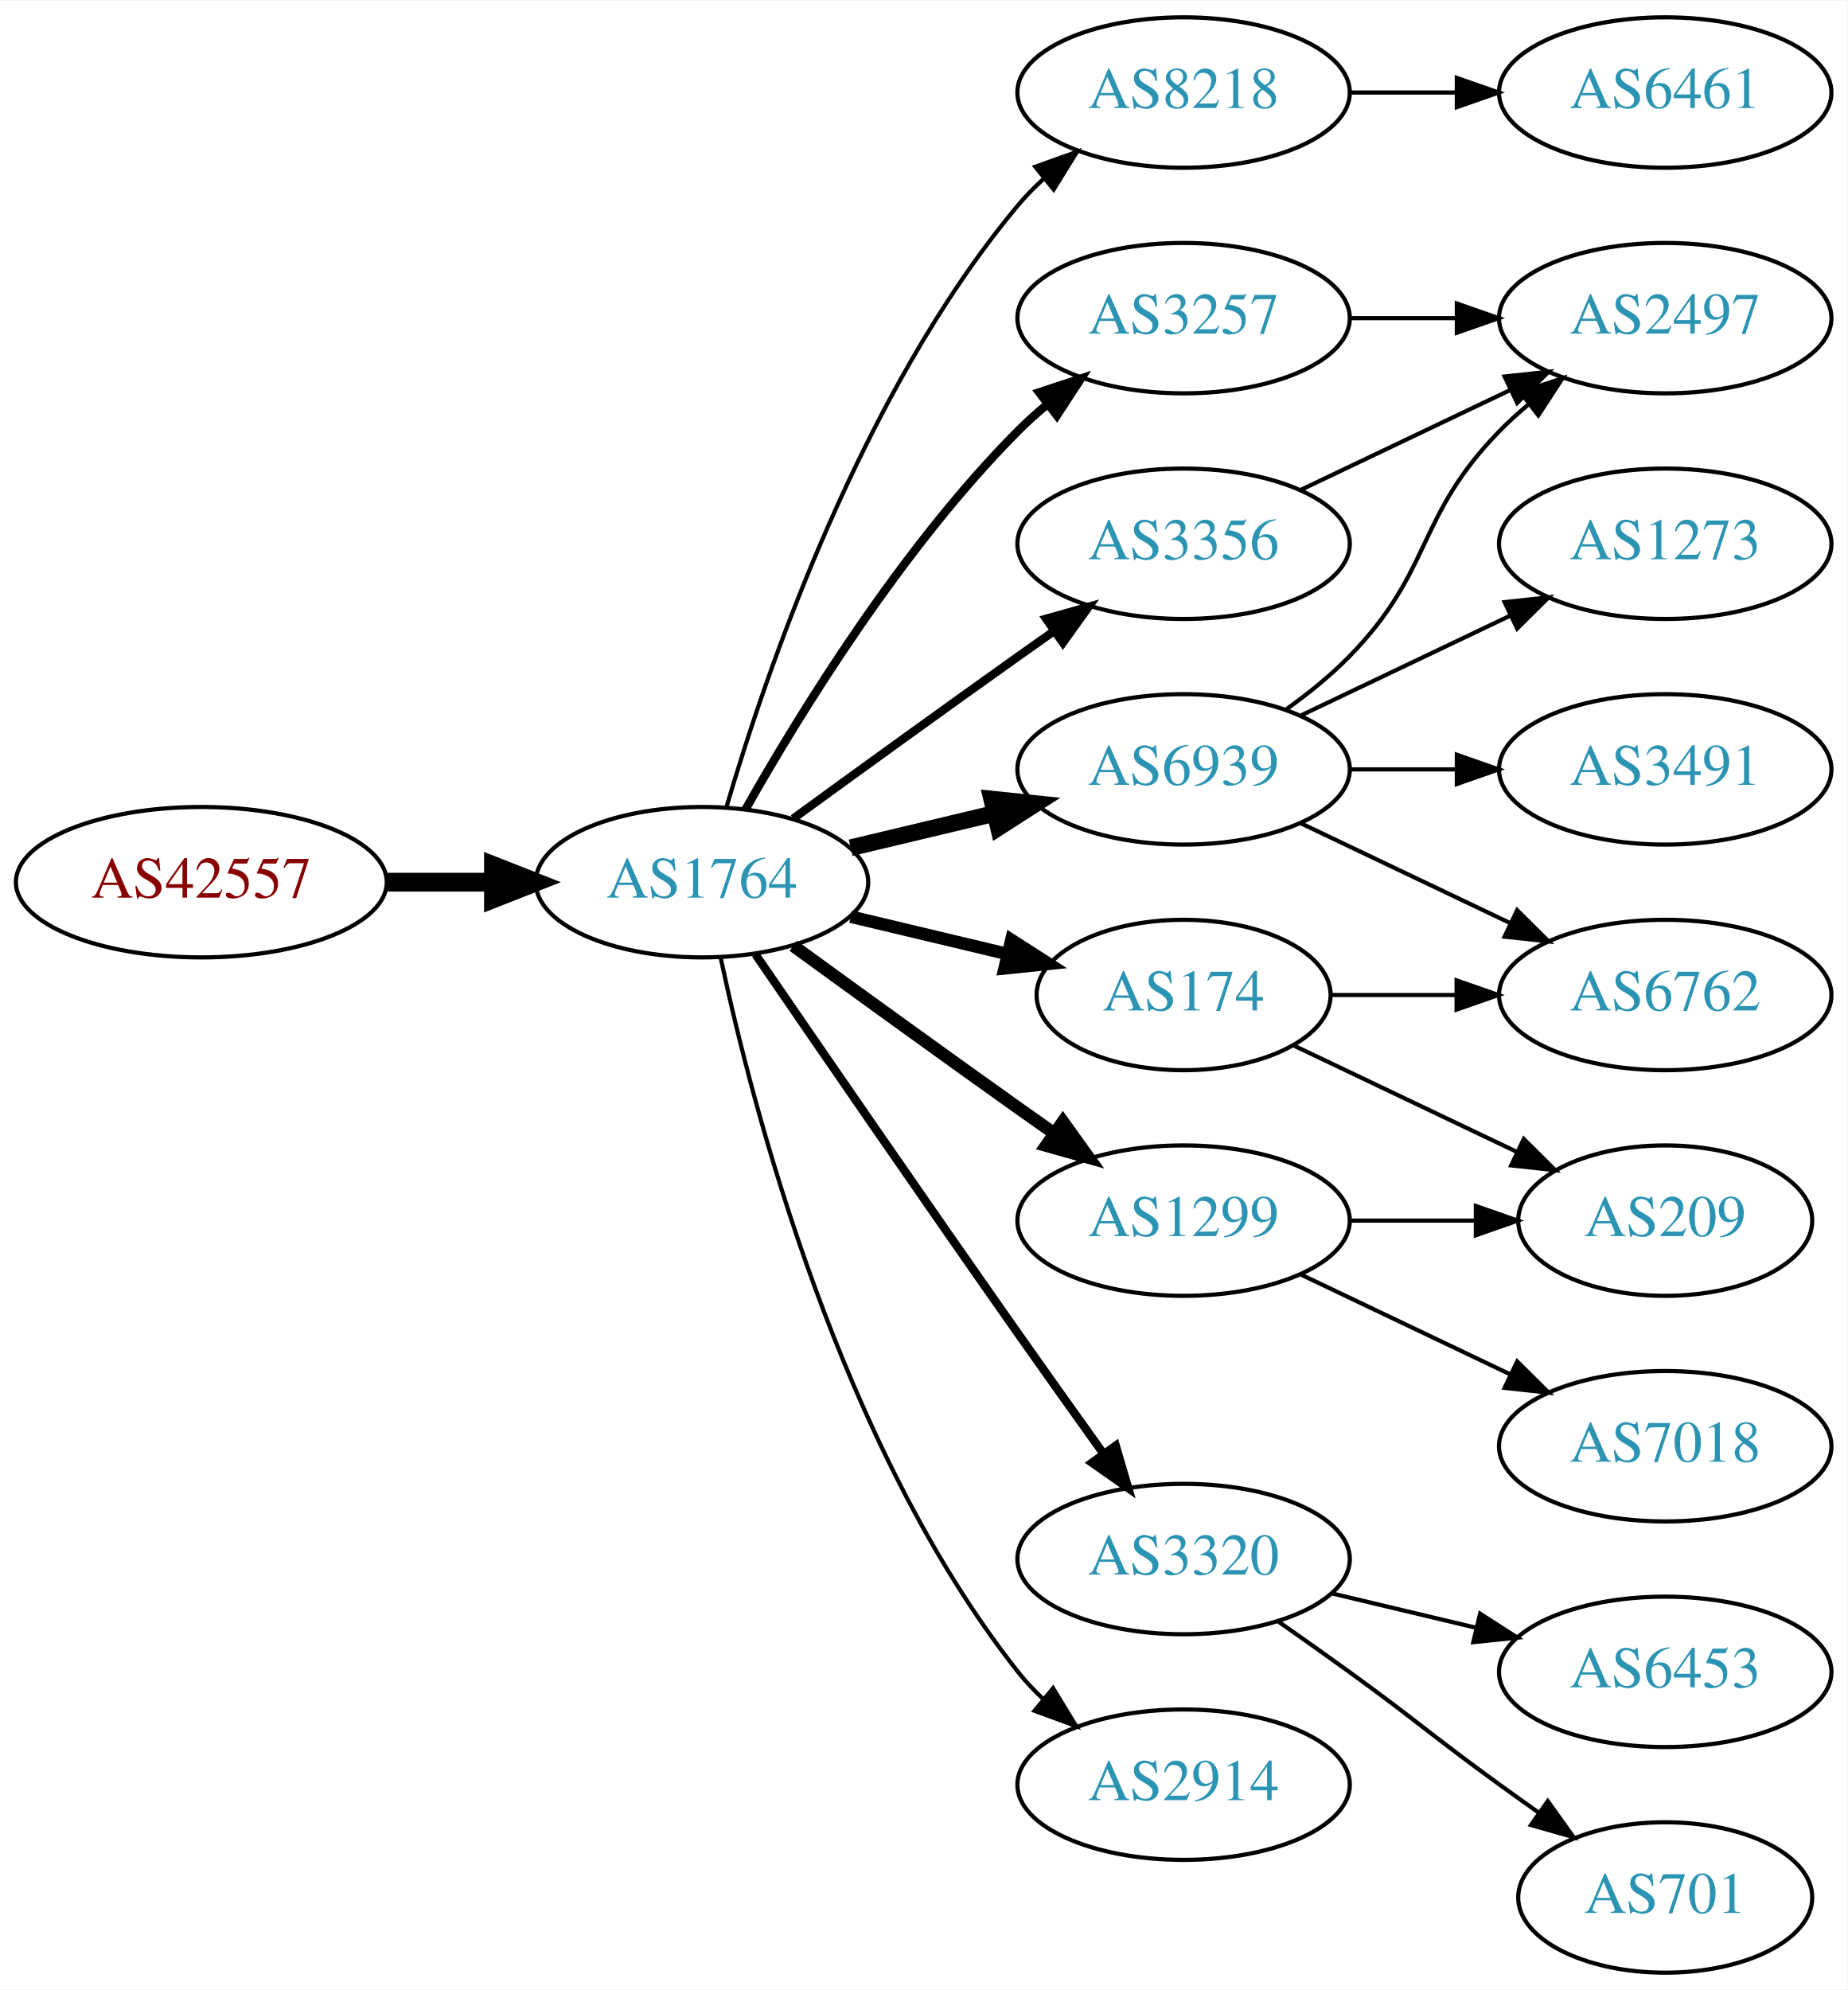
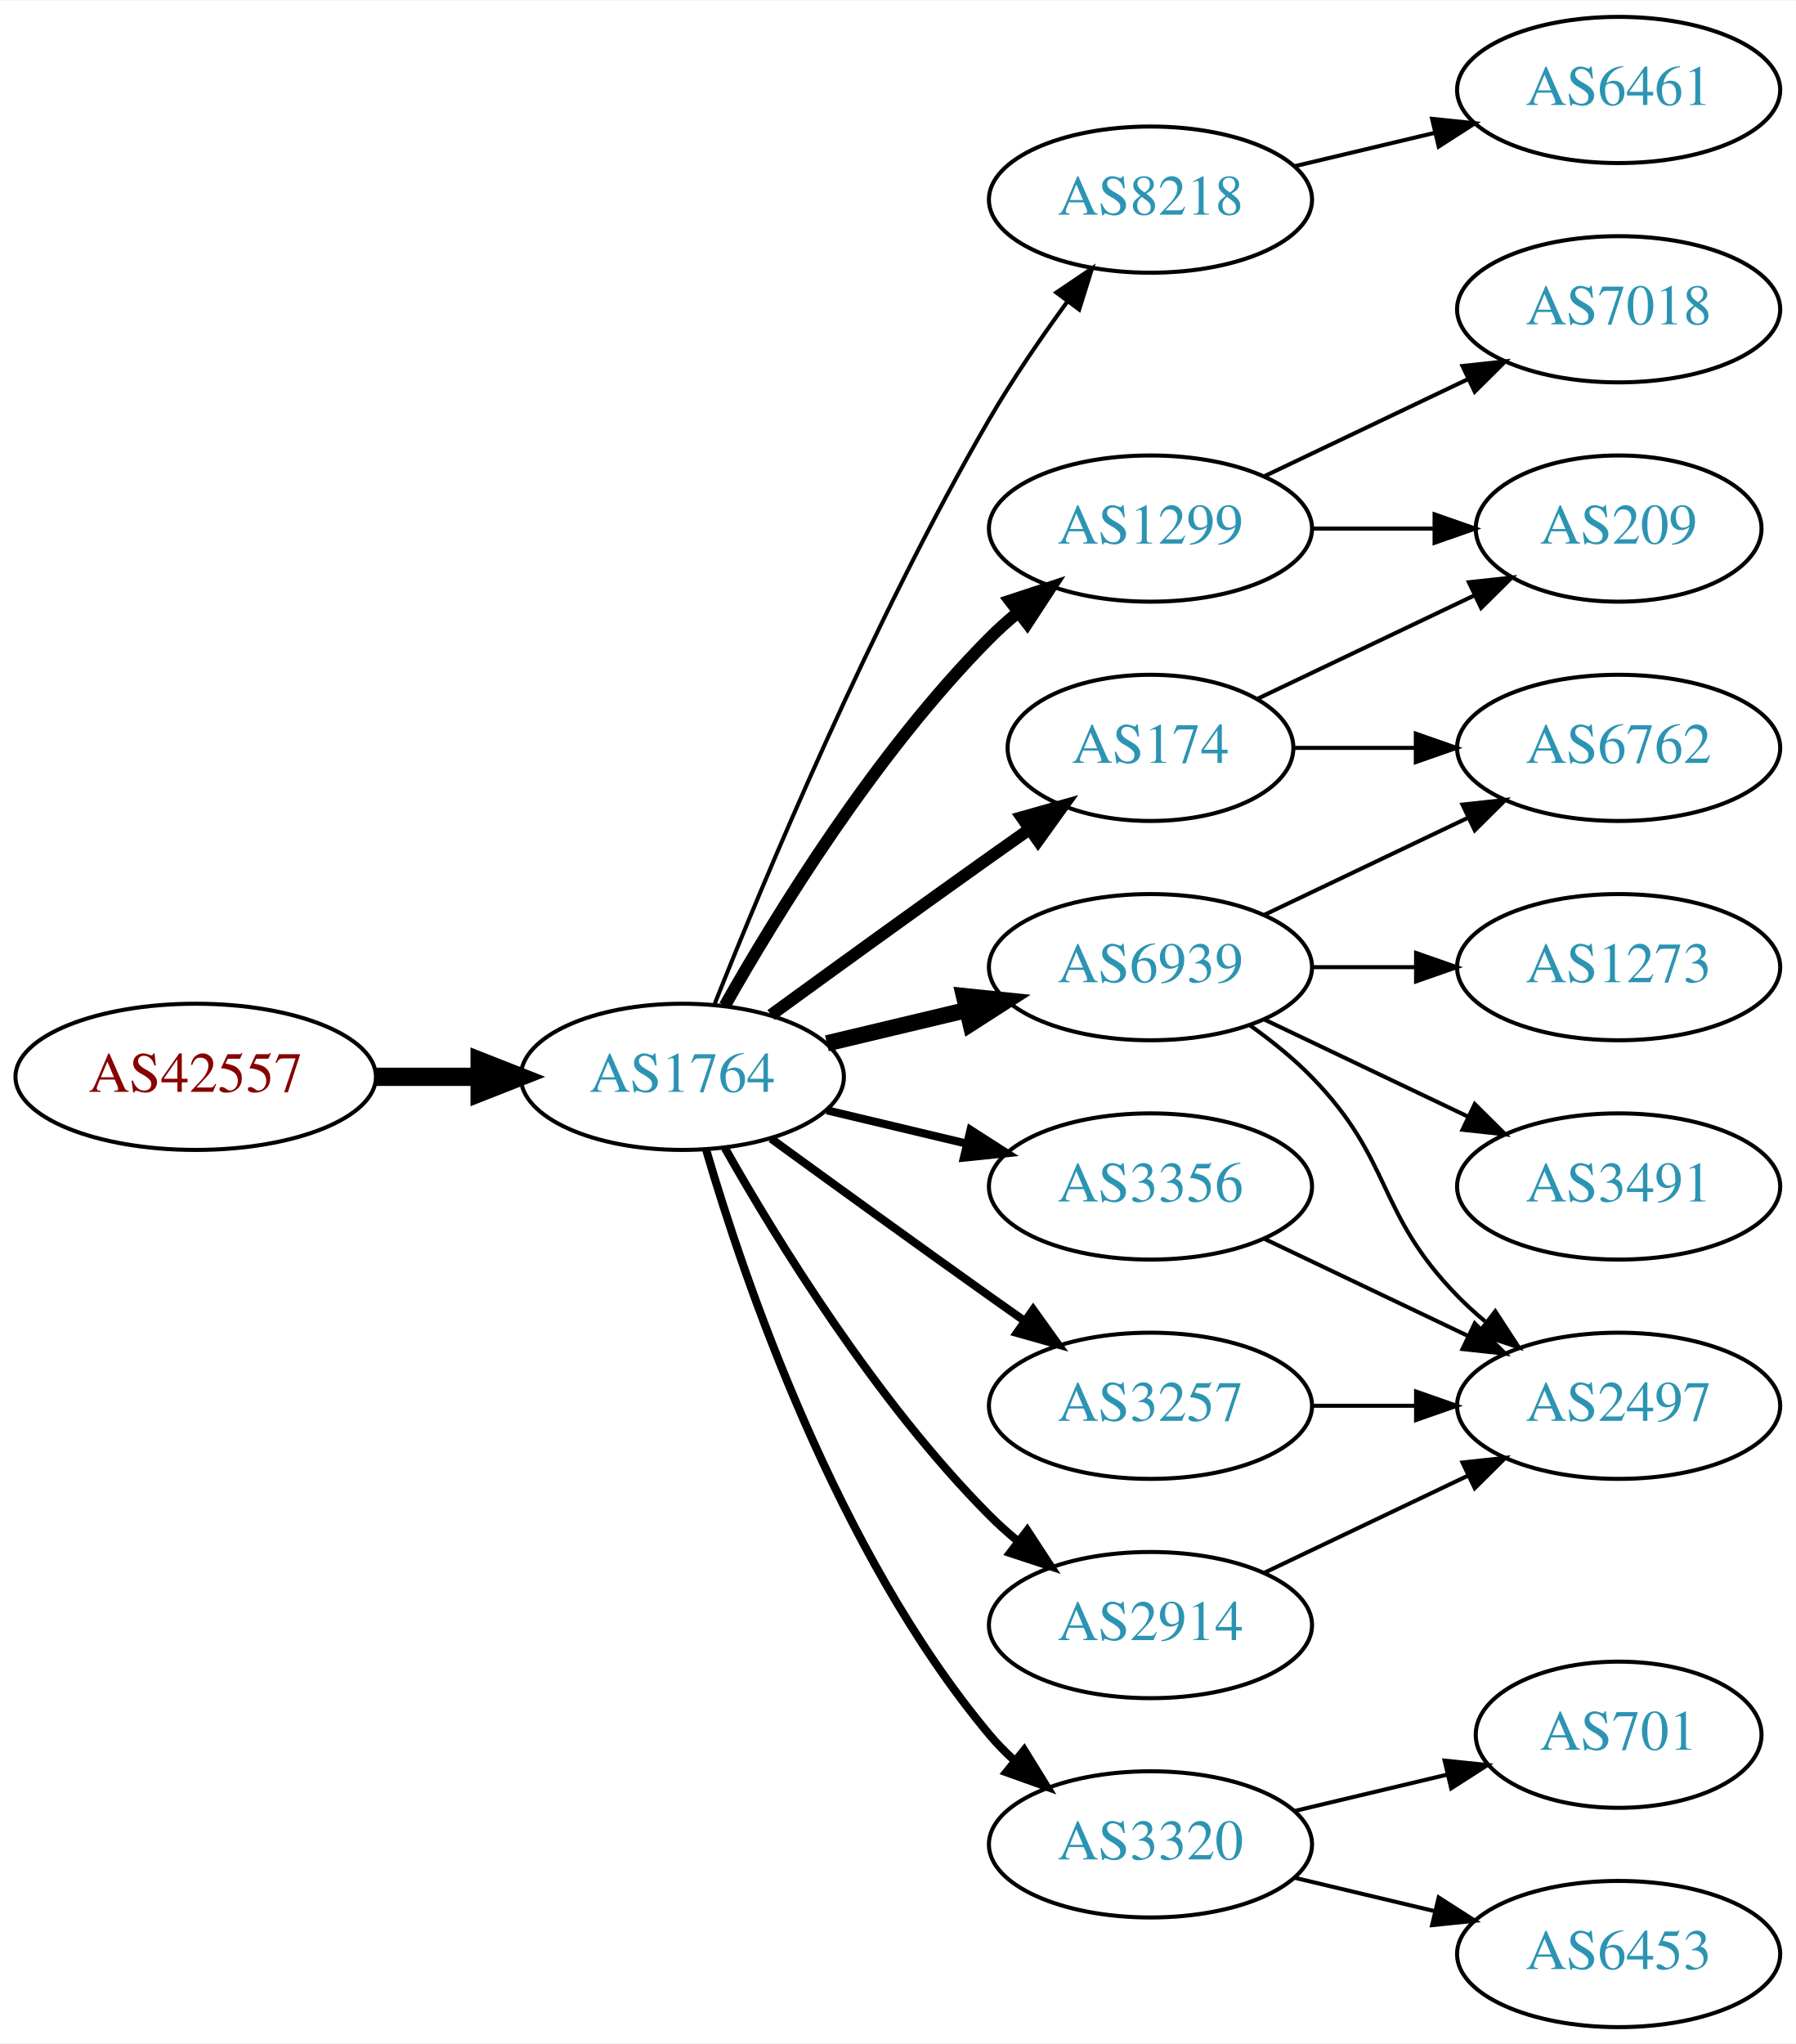
- <svg xmlns="http://www.w3.org/2000/svg" xmlns:xlink="http://www.w3.org/1999/xlink" width="442pt" height="476pt" viewBox="0.00 0.00 442.27 476.00">
-   <g id="graph0" class="graph" transform="scale(1 1) rotate(0) translate(4 472)">
-     <polygon fill="white" stroke="none" points="-4,4 -4,-472 438.271,-472 438.271,4 -4,4" />
+ <svg xmlns="http://www.w3.org/2000/svg" xmlns:xlink="http://www.w3.org/1999/xlink" width="442pt" height="503pt" viewBox="0.00 0.00 442.27 503.00">
+   <g id="graph0" class="graph" transform="scale(1 1) rotate(0) translate(4 499)">
+     <polygon fill="white" stroke="none" points="-4,4 -4,-499 438.271,-499 438.271,4 -4,4" />
    <g id="node1" class="node">
      <g id="a_node1">
        <a xlink:href="/asn/42557" xlink:title="AS42557 ~ Xidras GmbH [AT]">
-           <ellipse fill="#ffffff" stroke="black" cx="44.196" cy="-261" rx="44.393" ry="18" />
-           <text text-anchor="middle" x="44.196" y="-257.3" font-family="Times,serif" font-size="14.00" fill="#880000">AS42557</text>
+           <ellipse fill="#ffffff" stroke="black" cx="44.196" cy="-234" rx="44.393" ry="18" />
+           <text text-anchor="middle" x="44.196" y="-230.3" font-family="Times,serif" font-size="14.00" fill="#880000">AS42557</text>
        </a>
      </g>
    </g>
    <g id="node2" class="node">
      <g id="a_node2">
        <a xlink:href="/asn/1764" xlink:title="AS1764 ~ NEXTLAYER-AS [AT]">
-           <ellipse fill="#ffffff" stroke="black" cx="164.039" cy="-261" rx="39.794" ry="18" />
-           <text text-anchor="middle" x="164.039" y="-257.3" font-family="Times,serif" font-size="14.00" fill="#2c94b3">AS1764</text>
+           <ellipse fill="#ffffff" stroke="black" cx="164.039" cy="-234" rx="39.794" ry="18" />
+           <text text-anchor="middle" x="164.039" y="-230.3" font-family="Times,serif" font-size="14.00" fill="#2c94b3">AS1764</text>
        </a>
      </g>
    </g>
    <g id="edge1" class="edge">
-       <path fill="none" stroke="black" stroke-width="4.5" d="M88.407,-261C96.72,-261 105.482,-261 113.965,-261" />
-       <polygon fill="black" stroke="black" stroke-width="4.5" points="114.123,-264.938 124.123,-261 114.123,-257.063 114.123,-264.938" />
+       <path fill="none" stroke="black" stroke-width="4.5" d="M88.407,-234C96.72,-234 105.482,-234 113.965,-234" />
+       <polygon fill="black" stroke="black" stroke-width="4.5" points="114.123,-237.938 124.123,-234 114.123,-230.063 114.123,-237.938" />
    </g>
    <g id="node3" class="node">
      <g id="a_node3">
        <a xlink:href="/asn/8218" xlink:title="AS8218 ~ legacy Neotelecoms [FR]">
          <ellipse fill="#ffffff" stroke="black" cx="279.332" cy="-450" rx="39.794" ry="18" />
          <text text-anchor="middle" x="279.332" y="-446.3" font-family="Times,serif" font-size="14.00" fill="#2c94b3">AS8218</text>
        </a>
      </g>
    </g>
    <g id="edge2" class="edge">
-       <path fill="none" stroke="black" d="M169.913,-279.002C179.227,-310.844 202.043,-377.981 239.685,-423 241.555,-425.237 243.654,-427.374 245.88,-429.396" />
-       <polygon fill="black" stroke="black" points="243.823,-432.234 253.799,-435.804 248.227,-426.793 243.823,-432.234" />
+       <path fill="none" stroke="black" d="M172.042,-252.051C184.169,-282.57 210.587,-345.933 239.685,-396 245.392,-405.819 252.43,-416.078 258.929,-424.984" />
+       <polygon fill="black" stroke="black" points="256.155,-427.119 264.934,-433.05 261.77,-422.938 256.155,-427.119" />
    </g>
    <g id="node4" class="node">
      <g id="a_node4">
-         <a xlink:href="/asn/3257" xlink:title="AS3257 ~ GTT [DE]">
-           <ellipse fill="#ffffff" stroke="black" cx="279.332" cy="-396" rx="39.794" ry="18" />
-           <text text-anchor="middle" x="279.332" y="-392.3" font-family="Times,serif" font-size="14.00" fill="#2c94b3">AS3257</text>
+         <a xlink:href="/asn/174" xlink:title="AS174 ~ Cogent Communications [US]">
+           <ellipse fill="#ffffff" stroke="black" cx="279.332" cy="-315" rx="35.194" ry="18" />
+           <text text-anchor="middle" x="279.332" y="-311.3" font-family="Times,serif" font-size="14.00" fill="#2c94b3">AS174</text>
        </a>
      </g>
    </g>
    <g id="edge3" class="edge">
-       <path fill="none" stroke="black" stroke-width="2" d="M174.498,-278.49C187.28,-301.096 211.712,-340.886 239.685,-369 241.796,-371.121 244.092,-373.188 246.477,-375.171" />
-       <polygon fill="black" stroke="black" stroke-width="2" points="244.73,-378.242 254.793,-381.556 248.993,-372.69 244.73,-378.242" />
+       <path fill="none" stroke="black" stroke-width="3" d="M185.887,-249.222C200.821,-260.091 221.435,-275.025 239.685,-288 242.895,-290.282 246.264,-292.661 249.619,-295.018" />
+       <polygon fill="black" stroke="black" stroke-width="3" points="247.631,-297.899 257.83,-300.77 251.647,-292.166 247.631,-297.899" />
    </g>
    <g id="node5" class="node">
      <g id="a_node5">
        <a xlink:href="/asn/1299" xlink:title="AS1299 ~ Telia Carrier [EU]">
-           <ellipse fill="#ffffff" stroke="black" cx="279.332" cy="-180" rx="39.794" ry="18" />
-           <text text-anchor="middle" x="279.332" y="-176.3" font-family="Times,serif" font-size="14.00" fill="#2c94b3">AS1299</text>
+           <ellipse fill="#ffffff" stroke="black" cx="279.332" cy="-369" rx="39.794" ry="18" />
+           <text text-anchor="middle" x="279.332" y="-365.3" font-family="Times,serif" font-size="14.00" fill="#2c94b3">AS1299</text>
        </a>
      </g>
    </g>
    <g id="edge4" class="edge">
-       <path fill="none" stroke="black" stroke-width="3" d="M185.887,-245.778C200.821,-234.909 221.435,-219.975 239.685,-207 242.506,-204.995 245.449,-202.915 248.397,-200.841" />
-       <polygon fill="black" stroke="black" stroke-width="3" points="250.443,-203.681 256.621,-195.074 246.424,-197.95 250.443,-203.681" />
+       <path fill="none" stroke="black" stroke-width="3" d="M174.498,-251.49C187.28,-274.096 211.712,-313.886 239.685,-342 241.796,-344.121 244.092,-346.188 246.477,-348.171" />
+       <polygon fill="black" stroke="black" stroke-width="3" points="244.73,-351.242 254.793,-354.556 248.993,-345.69 244.73,-351.242" />
    </g>
    <g id="node6" class="node">
      <g id="a_node6">
-         <a xlink:href="/asn/174" xlink:title="AS174 ~ Cogent Communications [US]">
-           <ellipse fill="#ffffff" stroke="black" cx="279.332" cy="-234" rx="35.194" ry="18" />
-           <text text-anchor="middle" x="279.332" y="-230.3" font-family="Times,serif" font-size="14.00" fill="#2c94b3">AS174</text>
+         <a xlink:href="/asn/6939" xlink:title="AS6939 ~ Hurricane Electric LLC [US]">
+           <ellipse fill="#ffffff" stroke="black" cx="279.332" cy="-261" rx="39.794" ry="18" />
+           <text text-anchor="middle" x="279.332" y="-257.3" font-family="Times,serif" font-size="14.00" fill="#2c94b3">AS6939</text>
        </a>
      </g>
    </g>
    <g id="edge5" class="edge">
-       <path fill="none" stroke="black" stroke-width="3" d="M199.646,-252.752C211.44,-249.942 224.745,-246.771 237.013,-243.847" />
-       <polygon fill="black" stroke="black" stroke-width="3" points="238.101,-247.186 247.018,-241.463 236.479,-240.376 238.101,-247.186" />
+       <path fill="none" stroke="black" stroke-width="4" d="M199.646,-242.248C210.517,-244.838 222.671,-247.735 234.114,-250.462" />
+       <polygon fill="black" stroke="black" stroke-width="4" points="233.397,-253.889 243.936,-252.803 235.02,-247.08 233.397,-253.889" />
    </g>
    <g id="node7" class="node">
      <g id="a_node7">
-         <a xlink:href="/asn/3320" xlink:title="AS3320 ~ DTAG [DE]">
-           <ellipse fill="#ffffff" stroke="black" cx="279.332" cy="-99" rx="39.794" ry="18" />
-           <text text-anchor="middle" x="279.332" y="-95.3" font-family="Times,serif" font-size="14.00" fill="#2c94b3">AS3320</text>
+         <a xlink:href="/asn/3356" xlink:title="AS3356 ~ Level 3 Parent, LLC [US]">
+           <ellipse fill="#ffffff" stroke="black" cx="279.332" cy="-207" rx="39.794" ry="18" />
+           <text text-anchor="middle" x="279.332" y="-203.3" font-family="Times,serif" font-size="14.00" fill="#2c94b3">AS3356</text>
        </a>
      </g>
    </g>
    <g id="edge6" class="edge">
-       <path fill="none" stroke="black" stroke-width="2" d="M176.846,-243.731C191.489,-222.358 217.262,-184.88 239.685,-153 246.32,-143.567 253.67,-133.261 260.164,-124.205" />
-       <polygon fill="black" stroke="black" stroke-width="2" points="263.085,-126.138 266.076,-115.974 257.399,-122.054 263.085,-126.138" />
+       <path fill="none" stroke="black" stroke-width="2" d="M199.646,-225.752C210.517,-223.162 222.671,-220.265 234.114,-217.538" />
+       <polygon fill="black" stroke="black" stroke-width="2" points="235.02,-220.92 243.936,-215.197 233.397,-214.111 235.02,-220.92" />
    </g>
    <g id="node8" class="node">
      <g id="a_node8">
-         <a xlink:href="/asn/6939" xlink:title="AS6939 ~ Hurricane Electric LLC [US]">
-           <ellipse fill="#ffffff" stroke="black" cx="279.332" cy="-288" rx="39.794" ry="18" />
-           <text text-anchor="middle" x="279.332" y="-284.3" font-family="Times,serif" font-size="14.00" fill="#2c94b3">AS6939</text>
+         <a xlink:href="/asn/3257" xlink:title="AS3257 ~ GTT [DE]">
+           <ellipse fill="#ffffff" stroke="black" cx="279.332" cy="-153" rx="39.794" ry="18" />
+           <text text-anchor="middle" x="279.332" y="-149.3" font-family="Times,serif" font-size="14.00" fill="#2c94b3">AS3257</text>
        </a>
      </g>
    </g>
    <g id="edge7" class="edge">
-       <path fill="none" stroke="black" stroke-width="4" d="M199.646,-269.248C210.517,-271.838 222.671,-274.735 234.114,-277.462" />
-       <polygon fill="black" stroke="black" stroke-width="4" points="233.397,-280.889 243.936,-279.803 235.02,-274.08 233.397,-280.889" />
+       <path fill="none" stroke="black" stroke-width="2" d="M185.887,-218.778C200.821,-207.909 221.435,-192.975 239.685,-180 242.506,-177.995 245.449,-175.915 248.397,-173.841" />
+       <polygon fill="black" stroke="black" stroke-width="2" points="250.443,-176.681 256.621,-168.074 246.424,-170.95 250.443,-176.681" />
    </g>
    <g id="node9" class="node">
      <g id="a_node9">
-         <a xlink:href="/asn/3356" xlink:title="AS3356 ~ Level 3 Parent, LLC [US]">
-           <ellipse fill="#ffffff" stroke="black" cx="279.332" cy="-342" rx="39.794" ry="18" />
-           <text text-anchor="middle" x="279.332" y="-338.3" font-family="Times,serif" font-size="14.00" fill="#2c94b3">AS3356</text>
+         <a xlink:href="/asn/2914" xlink:title="AS2914 ~ NTT America, Inc. [US]">
+           <ellipse fill="#ffffff" stroke="black" cx="279.332" cy="-99" rx="39.794" ry="18" />
+           <text text-anchor="middle" x="279.332" y="-95.3" font-family="Times,serif" font-size="14.00" fill="#2c94b3">AS2914</text>
        </a>
      </g>
    </g>
    <g id="edge8" class="edge">
-       <path fill="none" stroke="black" stroke-width="2" d="M185.887,-276.222C200.821,-287.091 221.435,-302.025 239.685,-315 242.506,-317.005 245.449,-319.085 248.397,-321.159" />
-       <polygon fill="black" stroke="black" stroke-width="2" points="246.424,-324.05 256.621,-326.926 250.443,-318.319 246.424,-324.05" />
+       <path fill="none" stroke="black" stroke-width="2" d="M174.498,-216.51C187.28,-193.904 211.712,-154.114 239.685,-126 241.796,-123.879 244.092,-121.812 246.477,-119.829" />
+       <polygon fill="black" stroke="black" stroke-width="2" points="248.993,-122.31 254.793,-113.444 244.73,-116.758 248.993,-122.31" />
    </g>
    <g id="node10" class="node">
      <g id="a_node10">
-         <a xlink:href="/asn/2914" xlink:title="AS2914 ~ NTT America, Inc. [US]">
+         <a xlink:href="/asn/3320" xlink:title="AS3320 ~ DTAG [DE]">
          <ellipse fill="#ffffff" stroke="black" cx="279.332" cy="-45" rx="39.794" ry="18" />
-           <text text-anchor="middle" x="279.332" y="-41.3" font-family="Times,serif" font-size="14.00" fill="#2c94b3">AS2914</text>
+           <text text-anchor="middle" x="279.332" y="-41.3" font-family="Times,serif" font-size="14.00" fill="#2c94b3">AS3320</text>
        </a>
      </g>
    </g>
    <g id="edge9" class="edge">
-       <path fill="none" stroke="black" d="M168.529,-242.84C176.16,-206.97 197.152,-125.845 239.685,-72 241.493,-69.712 243.545,-67.538 245.74,-65.49" />
-       <polygon fill="black" stroke="black" points="248.094,-68.086 253.6,-59.034 243.651,-62.677 248.094,-68.086" />
+       <path fill="none" stroke="black" stroke-width="2" d="M169.913,-215.998C179.227,-184.156 202.043,-117.019 239.685,-72 241.555,-69.763 243.654,-67.626 245.88,-65.604" />
+       <polygon fill="black" stroke="black" stroke-width="2" points="248.227,-68.207 253.799,-59.196 243.823,-62.766 248.227,-68.207" />
    </g>
    <g id="node11" class="node">
      <g id="a_node11">
        <a xlink:href="/asn/6461" xlink:title="AS6461 ~ Zayo Bandwidth [US]">
-           <ellipse fill="#ffffff" stroke="black" cx="394.625" cy="-450" rx="39.794" ry="18" />
-           <text text-anchor="middle" x="394.625" y="-446.3" font-family="Times,serif" font-size="14.00" fill="#2c94b3">AS6461</text>
+           <ellipse fill="#ffffff" stroke="black" cx="394.625" cy="-477" rx="39.794" ry="18" />
+           <text text-anchor="middle" x="394.625" y="-473.3" font-family="Times,serif" font-size="14.00" fill="#2c94b3">AS6461</text>
        </a>
      </g>
    </g>
    <g id="edge10" class="edge">
-       <path fill="none" stroke="black" d="M319.004,-450C327.207,-450 335.971,-450 344.503,-450" />
-       <polygon fill="black" stroke="black" points="344.742,-453.5 354.742,-450 344.742,-446.5 344.742,-453.5" />
-     </g>
-     <g id="node15" class="node">
-       <g id="a_node15">
-         <a xlink:href="/asn/2497" xlink:title="AS2497 ~ Internet Initiative Japan Inc. [JP]">
-           <ellipse fill="#ffffff" stroke="black" cx="394.625" cy="-396" rx="39.794" ry="18" />
-           <text text-anchor="middle" x="394.625" y="-392.3" font-family="Times,serif" font-size="14.00" fill="#2c94b3">AS2497</text>
-         </a>
-       </g>
-     </g>
-     <g id="edge15" class="edge">
-       <path fill="none" stroke="black" d="M319.004,-396C327.207,-396 335.971,-396 344.503,-396" />
-       <polygon fill="black" stroke="black" points="344.742,-399.5 354.742,-396 344.742,-392.5 344.742,-399.5" />
-     </g>
-     <g id="node12" class="node">
-       <g id="a_node12">
-         <a xlink:href="/asn/209" xlink:title="AS209 ~ CenturyLink Communications, LLC [US]">
-           <ellipse fill="#ffffff" stroke="black" cx="394.625" cy="-180" rx="35.194" ry="18" />
-           <text text-anchor="middle" x="394.625" y="-176.3" font-family="Times,serif" font-size="14.00" fill="#2c94b3">AS209</text>
-         </a>
-       </g>
-     </g>
-     <g id="edge11" class="edge">
-       <path fill="none" stroke="black" d="M319.004,-180C328.709,-180 339.2,-180 349.163,-180" />
-       <polygon fill="black" stroke="black" points="349.299,-183.5 359.299,-180 349.299,-176.5 349.299,-183.5" />
+       <path fill="none" stroke="black" d="M314.939,-458.248C325.81,-460.838 337.964,-463.735 349.407,-466.462" />
+       <polygon fill="black" stroke="black" points="348.69,-469.889 359.229,-468.803 350.313,-463.08 348.69,-469.889" />
    </g>
    <g id="node13" class="node">
      <g id="a_node13">
-         <a xlink:href="/asn/7018" xlink:title="AS7018 ~ AT&amp;T Services, Inc. [US]">
-           <ellipse fill="#ffffff" stroke="black" cx="394.625" cy="-126" rx="39.794" ry="18" />
-           <text text-anchor="middle" x="394.625" y="-122.3" font-family="Times,serif" font-size="14.00" fill="#2c94b3">AS7018</text>
-         </a>
-       </g>
-     </g>
-     <g id="edge12" class="edge">
-       <path fill="none" stroke="black" d="M307.468,-167.066C322.462,-159.919 341.283,-150.948 357.506,-143.215" />
-       <polygon fill="black" stroke="black" points="359.188,-146.291 366.71,-138.829 356.177,-139.972 359.188,-146.291" />
-     </g>
-     <g id="edge14" class="edge">
-       <path fill="none" stroke="black" d="M305.757,-221.881C321.5,-214.378 341.922,-204.644 359.115,-196.449" />
-       <polygon fill="black" stroke="black" points="360.763,-199.54 368.284,-192.078 357.751,-193.221 360.763,-199.54" />
+         <a xlink:href="/asn/209" xlink:title="AS209 ~ CenturyLink Communications, LLC [US]">
+           <ellipse fill="#ffffff" stroke="black" cx="394.625" cy="-369" rx="35.194" ry="18" />
+           <text text-anchor="middle" x="394.625" y="-365.3" font-family="Times,serif" font-size="14.00" fill="#2c94b3">AS209</text>
+         </a>
+       </g>
+     </g>
+     <g id="edge21" class="edge">
+       <path fill="none" stroke="black" d="M305.757,-327.119C321.5,-334.622 341.922,-344.356 359.115,-352.551" />
+       <polygon fill="black" stroke="black" points="357.751,-355.779 368.284,-356.922 360.763,-349.46 357.751,-355.779" />
    </g>
    <g id="node14" class="node">
      <g id="a_node14">
        <a xlink:href="/asn/6762" xlink:title="AS6762 ~ TELECOM ITALIA SPARKLE S.p.A. [IT]">
-           <ellipse fill="#ffffff" stroke="black" cx="394.625" cy="-234" rx="39.794" ry="18" />
-           <text text-anchor="middle" x="394.625" y="-230.3" font-family="Times,serif" font-size="14.00" fill="#2c94b3">AS6762</text>
-         </a>
-       </g>
+           <ellipse fill="#ffffff" stroke="black" cx="394.625" cy="-315" rx="39.794" ry="18" />
+           <text text-anchor="middle" x="394.625" y="-311.3" font-family="Times,serif" font-size="14.00" fill="#2c94b3">AS6762</text>
+         </a>
+       </g>
+     </g>
+     <g id="edge20" class="edge">
+       <path fill="none" stroke="black" d="M314.631,-315C324.008,-315 334.358,-315 344.393,-315" />
+       <polygon fill="black" stroke="black" points="344.681,-318.5 354.681,-315 344.681,-311.5 344.681,-318.5" />
+     </g>
+     <g id="node12" class="node">
+       <g id="a_node12">
+         <a xlink:href="/asn/7018" xlink:title="AS7018 ~ AT&amp;T Services, Inc. [US]">
+           <ellipse fill="#ffffff" stroke="black" cx="394.625" cy="-423" rx="39.794" ry="18" />
+           <text text-anchor="middle" x="394.625" y="-419.3" font-family="Times,serif" font-size="14.00" fill="#2c94b3">AS7018</text>
+         </a>
+       </g>
+     </g>
+     <g id="edge11" class="edge">
+       <path fill="none" stroke="black" d="M307.468,-381.934C322.462,-389.081 341.283,-398.052 357.506,-405.785" />
+       <polygon fill="black" stroke="black" points="356.177,-409.028 366.71,-410.171 359.188,-402.709 356.177,-409.028" />
+     </g>
+     <g id="edge12" class="edge">
+       <path fill="none" stroke="black" d="M319.004,-369C328.709,-369 339.2,-369 349.163,-369" />
+       <polygon fill="black" stroke="black" points="349.299,-372.5 359.299,-369 349.299,-365.5 349.299,-372.5" />
    </g>
    <g id="edge13" class="edge">
-       <path fill="none" stroke="black" d="M314.631,-234C324.008,-234 334.358,-234 344.393,-234" />
-       <polygon fill="black" stroke="black" points="344.681,-237.5 354.681,-234 344.681,-230.5 344.681,-237.5" />
+       <path fill="none" stroke="black" d="M307.468,-273.934C322.462,-281.081 341.283,-290.052 357.506,-297.785" />
+       <polygon fill="black" stroke="black" points="356.177,-301.028 366.71,-302.171 359.188,-294.709 356.177,-301.028" />
+     </g>
+     <g id="node15" class="node">
+       <g id="a_node15">
+         <a xlink:href="/asn/3491" xlink:title="AS3491 ~ PCCW Global, Inc. [US]">
+           <ellipse fill="#ffffff" stroke="black" cx="394.625" cy="-207" rx="39.794" ry="18" />
+           <text text-anchor="middle" x="394.625" y="-203.3" font-family="Times,serif" font-size="14.00" fill="#2c94b3">AS3491</text>
+         </a>
+       </g>
+     </g>
+     <g id="edge14" class="edge">
+       <path fill="none" stroke="black" d="M307.468,-248.066C322.462,-240.919 341.283,-231.948 357.506,-224.215" />
+       <polygon fill="black" stroke="black" points="359.188,-227.291 366.71,-219.829 356.177,-220.972 359.188,-227.291" />
    </g>
    <g id="node16" class="node">
      <g id="a_node16">
-         <a xlink:href="/asn/6453" xlink:title="AS6453 ~ TATA COMMUNICATIONS (AMERICA) INC [US]">
-           <ellipse fill="#ffffff" stroke="black" cx="394.625" cy="-72" rx="39.794" ry="18" />
-           <text text-anchor="middle" x="394.625" y="-68.3" font-family="Times,serif" font-size="14.00" fill="#2c94b3">AS6453</text>
-         </a>
-       </g>
-     </g>
-     <g id="edge16" class="edge">
-       <path fill="none" stroke="black" d="M314.939,-90.752C325.81,-88.162 337.964,-85.265 349.407,-82.538" />
-       <polygon fill="black" stroke="black" points="350.313,-85.92 359.229,-80.197 348.69,-79.111 350.313,-85.92" />
+         <a xlink:href="/asn/1273" xlink:title="AS1273 ~ Vodafone Group PLC [EU]">
+           <ellipse fill="#ffffff" stroke="black" cx="394.625" cy="-261" rx="39.794" ry="18" />
+           <text text-anchor="middle" x="394.625" y="-257.3" font-family="Times,serif" font-size="14.00" fill="#2c94b3">AS1273</text>
+         </a>
+       </g>
+     </g>
+     <g id="edge15" class="edge">
+       <path fill="none" stroke="black" d="M319.004,-261C327.207,-261 335.971,-261 344.503,-261" />
+       <polygon fill="black" stroke="black" points="344.742,-264.5 354.742,-261 344.742,-257.5 344.742,-264.5" />
    </g>
    <g id="node17" class="node">
      <g id="a_node17">
-         <a xlink:href="/asn/701" xlink:title="AS701 ~ UUNET [US]">
-           <ellipse fill="#ffffff" stroke="black" cx="394.625" cy="-18" rx="35.194" ry="18" />
-           <text text-anchor="middle" x="394.625" y="-14.3" font-family="Times,serif" font-size="14.00" fill="#2c94b3">AS701</text>
-         </a>
-       </g>
+         <a xlink:href="/asn/2497" xlink:title="AS2497 ~ Internet Initiative Japan Inc. [JP]">
+           <ellipse fill="#ffffff" stroke="black" cx="394.625" cy="-153" rx="39.794" ry="18" />
+           <text text-anchor="middle" x="394.625" y="-149.3" font-family="Times,serif" font-size="14.00" fill="#2c94b3">AS2497</text>
+         </a>
+       </g>
+     </g>
+     <g id="edge16" class="edge">
+       <path fill="none" stroke="black" d="M303.926,-246.611C309.182,-242.852 314.513,-238.563 318.978,-234 339.151,-213.383 334.806,-200.617 354.978,-180 357.071,-177.861 359.354,-175.782 361.731,-173.79" />
+       <polygon fill="black" stroke="black" points="364.249,-176.268 370.031,-167.389 359.974,-170.725 364.249,-176.268" />
    </g>
    <g id="edge17" class="edge">
-       <path fill="none" stroke="black" d="M302.089,-83.991C307.623,-80.121 313.542,-75.936 318.978,-72 335.178,-60.271 338.778,-56.729 354.978,-45 358.007,-42.807 361.186,-40.537 364.364,-38.287" />
-       <polygon fill="black" stroke="black" points="366.506,-41.059 372.675,-32.445 362.481,-35.333 366.506,-41.059" />
-     </g>
-     <g id="edge20" class="edge">
-       <path fill="none" stroke="black" d="M307.468,-275.066C322.462,-267.919 341.283,-258.948 357.506,-251.215" />
-       <polygon fill="black" stroke="black" points="359.188,-254.291 366.71,-246.829 356.177,-247.972 359.188,-254.291" />
-     </g>
-     <g id="edge21" class="edge">
-       <path fill="none" stroke="black" d="M303.926,-302.389C309.182,-306.148 314.513,-310.437 318.978,-315 339.151,-335.617 334.806,-348.383 354.978,-369 357.071,-371.139 359.354,-373.218 361.731,-375.21" />
-       <polygon fill="black" stroke="black" points="359.974,-378.275 370.031,-381.611 364.249,-372.732 359.974,-378.275" />
+       <path fill="none" stroke="black" d="M307.468,-194.066C322.462,-186.919 341.283,-177.948 357.506,-170.215" />
+       <polygon fill="black" stroke="black" points="359.188,-173.291 366.71,-165.829 356.177,-166.972 359.188,-173.291" />
+     </g>
+     <g id="edge22" class="edge">
+       <path fill="none" stroke="black" d="M319.004,-153C327.207,-153 335.971,-153 344.503,-153" />
+       <polygon fill="black" stroke="black" points="344.742,-156.5 354.742,-153 344.742,-149.5 344.742,-156.5" />
+     </g>
+     <g id="edge23" class="edge">
+       <path fill="none" stroke="black" d="M307.468,-111.934C322.462,-119.081 341.283,-128.052 357.506,-135.785" />
+       <polygon fill="black" stroke="black" points="356.177,-139.028 366.71,-140.171 359.188,-132.709 356.177,-139.028" />
    </g>
    <g id="node18" class="node">
      <g id="a_node18">
-         <a xlink:href="/asn/1273" xlink:title="AS1273 ~ Vodafone Group PLC [EU]">
-           <ellipse fill="#ffffff" stroke="black" cx="394.625" cy="-342" rx="39.794" ry="18" />
-           <text text-anchor="middle" x="394.625" y="-338.3" font-family="Times,serif" font-size="14.00" fill="#2c94b3">AS1273</text>
+         <a xlink:href="/asn/6453" xlink:title="AS6453 ~ TATA COMMUNICATIONS (AMERICA) INC [US]">
+           <ellipse fill="#ffffff" stroke="black" cx="394.625" cy="-18" rx="39.794" ry="18" />
+           <text text-anchor="middle" x="394.625" y="-14.3" font-family="Times,serif" font-size="14.00" fill="#2c94b3">AS6453</text>
        </a>
      </g>
    </g>
    <g id="edge18" class="edge">
-       <path fill="none" stroke="black" d="M307.468,-300.934C322.462,-308.081 341.283,-317.052 357.506,-324.785" />
-       <polygon fill="black" stroke="black" points="356.177,-328.028 366.71,-329.171 359.188,-321.709 356.177,-328.028" />
+       <path fill="none" stroke="black" d="M314.939,-36.752C325.81,-34.162 337.964,-31.265 349.407,-28.538" />
+       <polygon fill="black" stroke="black" points="350.313,-31.92 359.229,-26.197 348.69,-25.111 350.313,-31.92" />
    </g>
    <g id="node19" class="node">
      <g id="a_node19">
-         <a xlink:href="/asn/3491" xlink:title="AS3491 ~ PCCW Global, Inc. [US]">
-           <ellipse fill="#ffffff" stroke="black" cx="394.625" cy="-288" rx="39.794" ry="18" />
-           <text text-anchor="middle" x="394.625" y="-284.3" font-family="Times,serif" font-size="14.00" fill="#2c94b3">AS3491</text>
+         <a xlink:href="/asn/701" xlink:title="AS701 ~ UUNET [US]">
+           <ellipse fill="#ffffff" stroke="black" cx="394.625" cy="-72" rx="35.194" ry="18" />
+           <text text-anchor="middle" x="394.625" y="-68.3" font-family="Times,serif" font-size="14.00" fill="#2c94b3">AS701</text>
        </a>
      </g>
    </g>
    <g id="edge19" class="edge">
-       <path fill="none" stroke="black" d="M319.004,-288C327.207,-288 335.971,-288 344.503,-288" />
-       <polygon fill="black" stroke="black" points="344.742,-291.5 354.742,-288 344.742,-284.5 344.742,-291.5" />
-     </g>
-     <g id="edge22" class="edge">
-       <path fill="none" stroke="black" d="M307.468,-354.934C322.462,-362.081 341.283,-371.052 357.506,-378.785" />
-       <polygon fill="black" stroke="black" points="356.177,-382.028 366.71,-383.171 359.188,-375.709 356.177,-382.028" />
+       <path fill="none" stroke="black" d="M314.939,-53.248C326.733,-56.059 340.038,-59.229 352.306,-62.153" />
+       <polygon fill="black" stroke="black" points="351.772,-65.624 362.311,-64.537 353.394,-58.814 351.772,-65.624" />
    </g>
  </g>
</svg>
